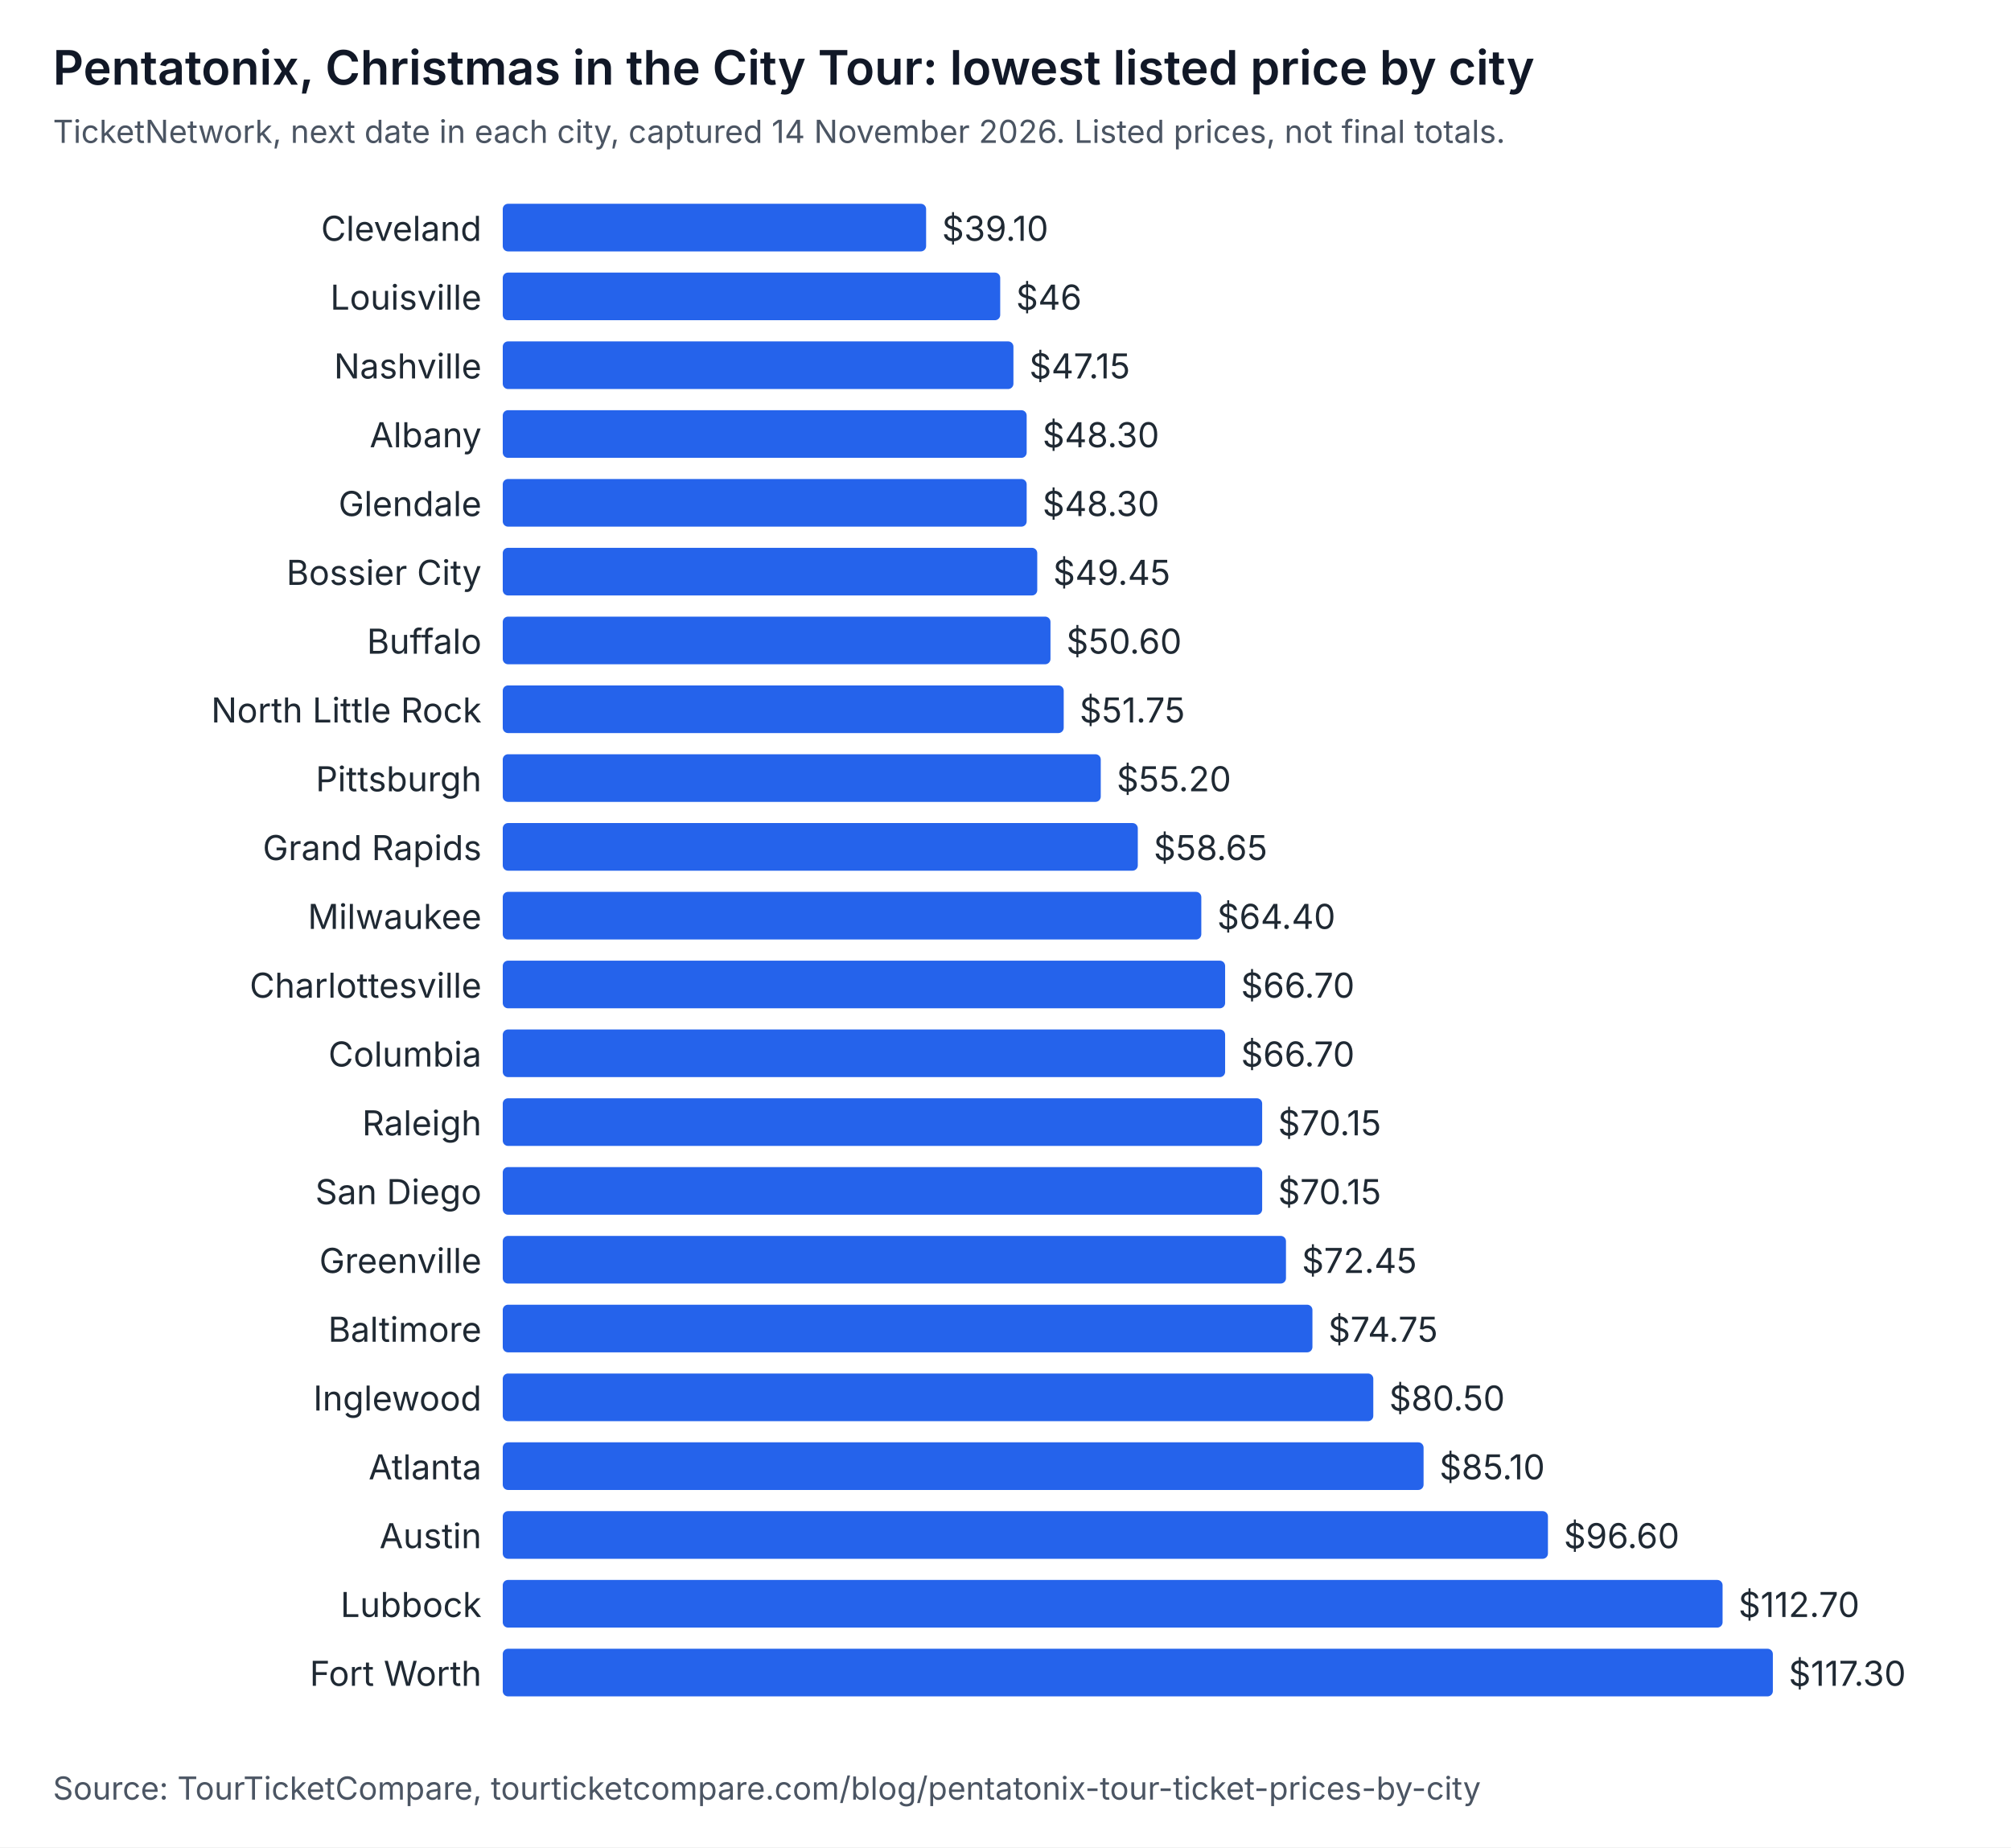
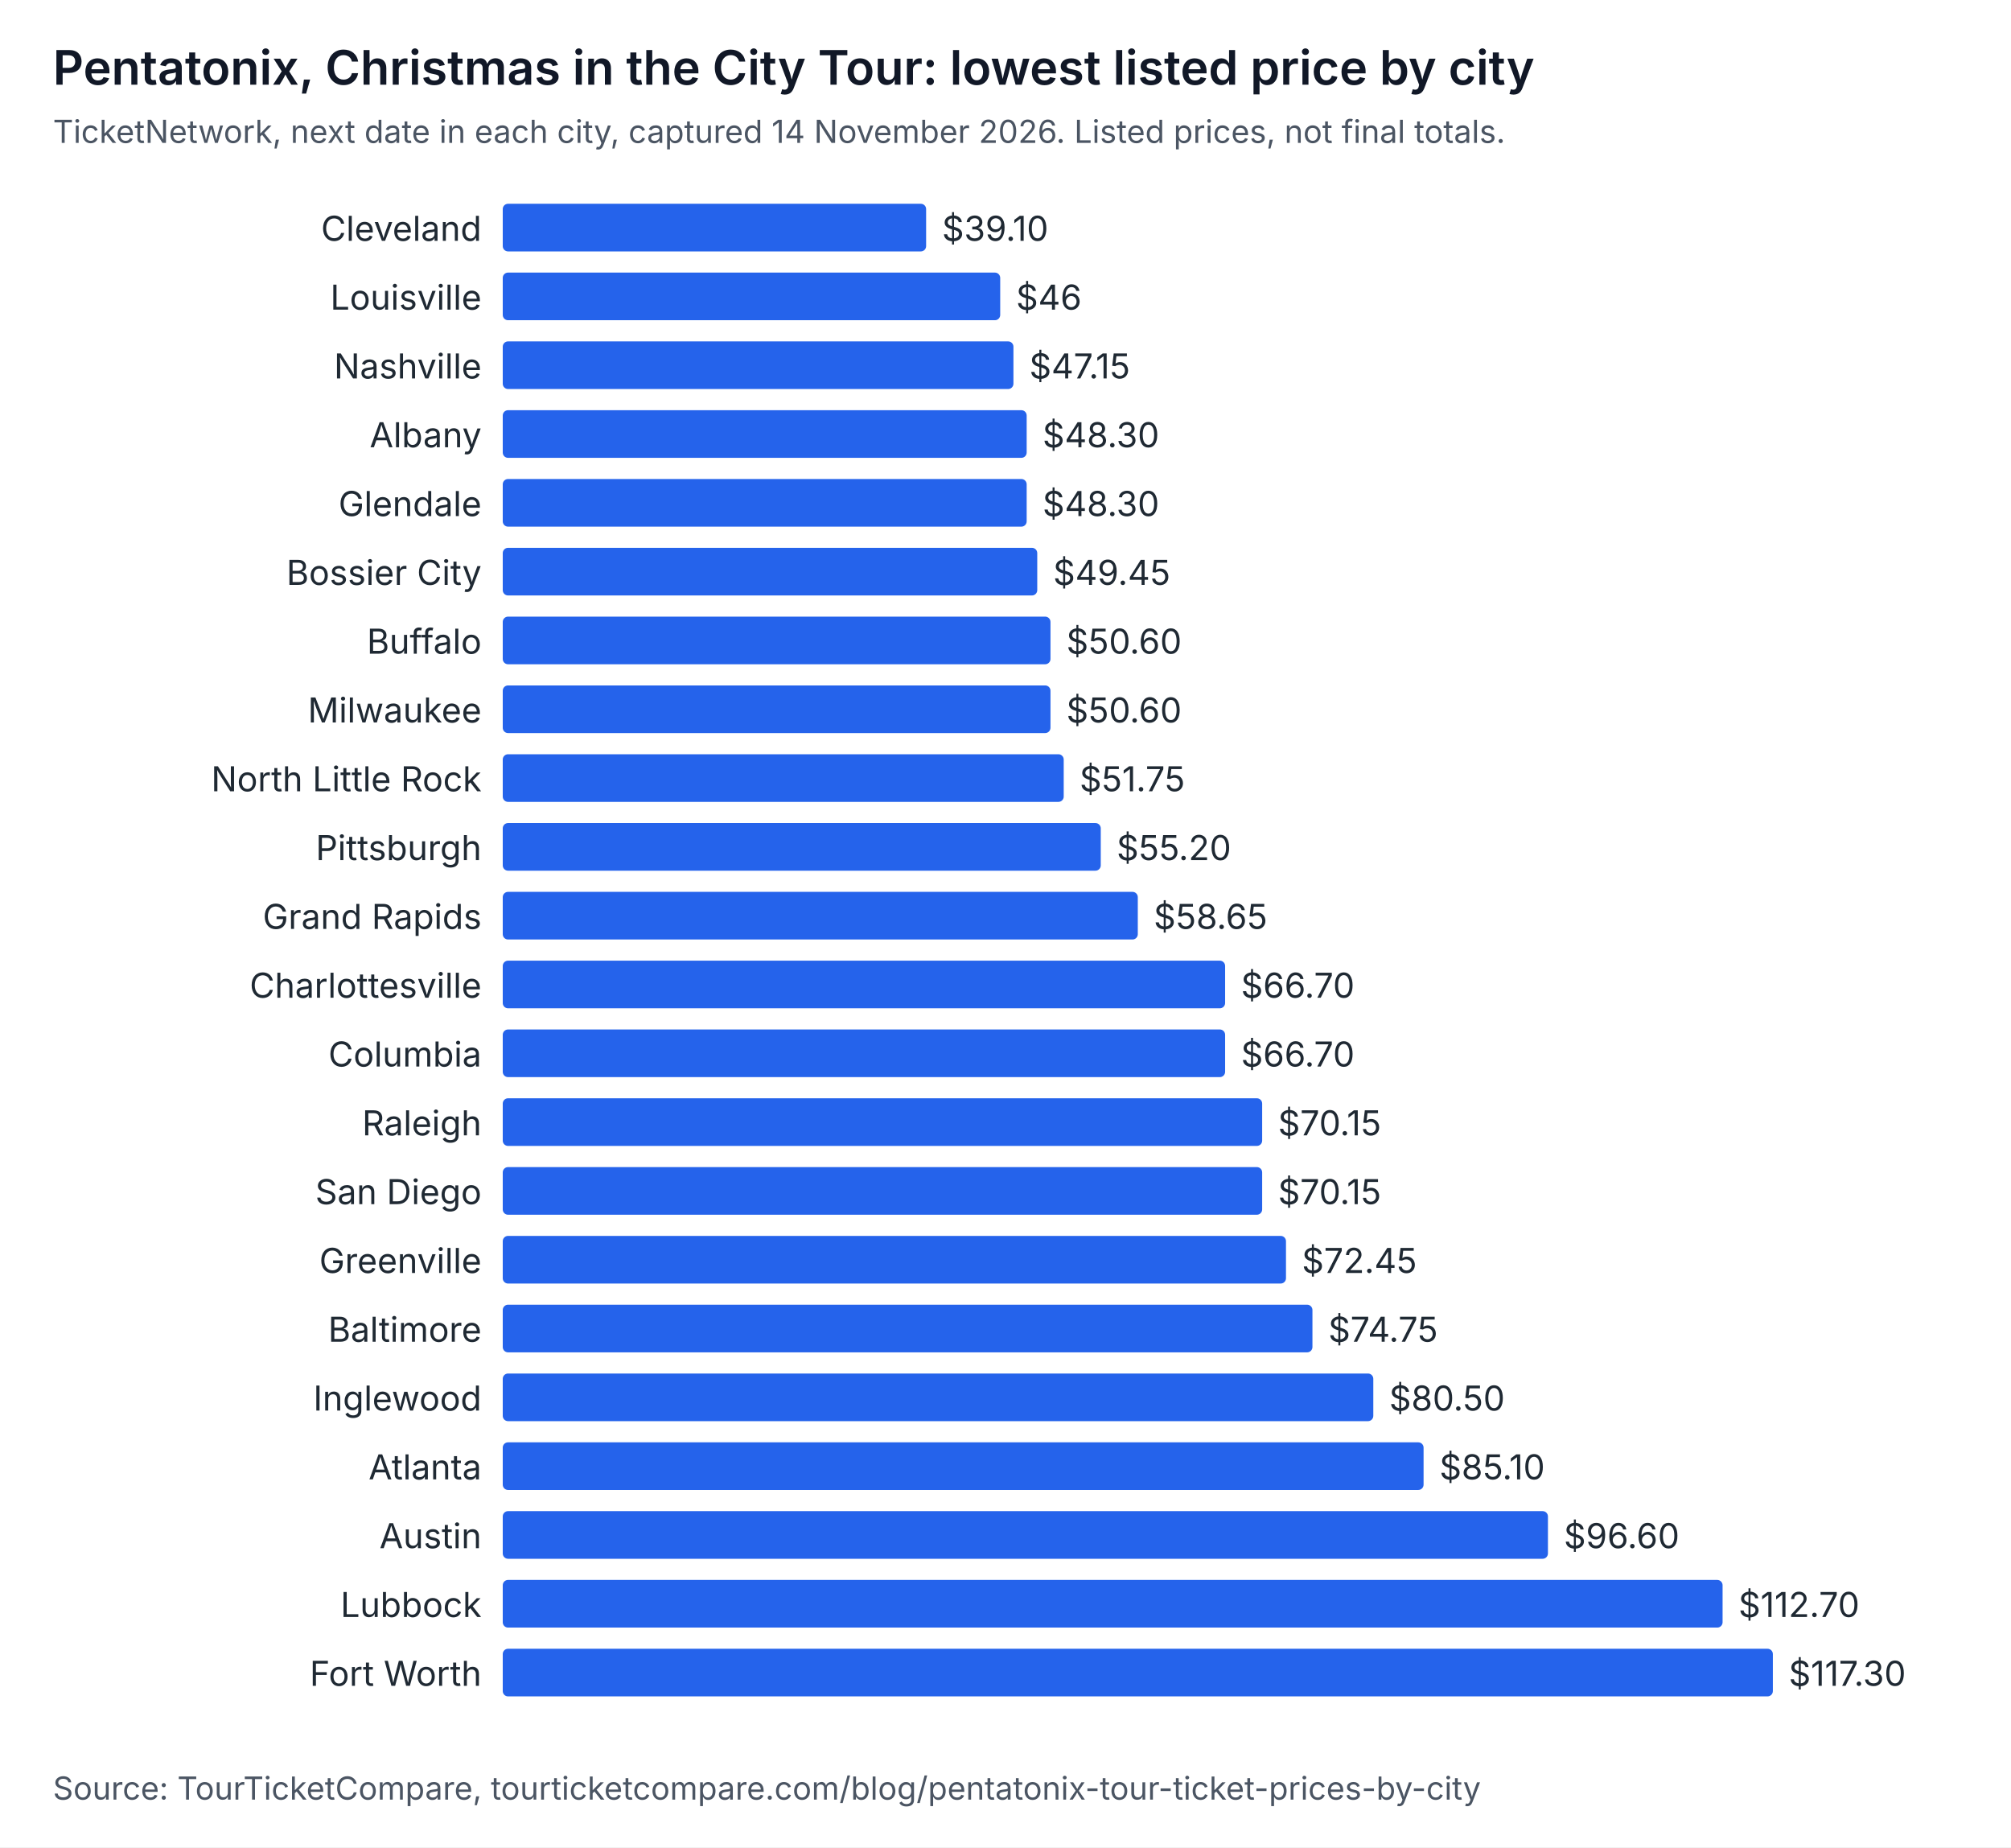
<svg xmlns="http://www.w3.org/2000/svg" width="760" height="698" viewBox="0 0 760 698" role="img" aria-labelledby="t d" font-family="system-ui, -apple-system, Segoe UI, sans-serif">
  <rect width="760" height="698" fill="#ffffff" />
  <text x="20" y="32" font-size="18" font-weight="600" fill="#111827">Pentatonix, Christmas in the City Tour: lowest listed price by city</text>
  <text x="20" y="54" font-size="12" fill="#4b5563">TicketNetwork, next date in each city, captured 14 November 2026. Listed prices, not final totals.</text>
  <text x="182" y="91" text-anchor="end" font-size="13" fill="#1f2933">Cleveland</text>
  <rect x="190" y="77" width="160" height="18" rx="2" fill="#2563eb" />
  <text x="356" y="91" font-size="13" fill="#1f2933">$39.10</text>
  <text x="182" y="117" text-anchor="end" font-size="13" fill="#1f2933">Louisville</text>
  <rect x="190" y="103" width="188" height="18" rx="2" fill="#2563eb" />
  <text x="384" y="117" font-size="13" fill="#1f2933">$46</text>
  <text x="182" y="143" text-anchor="end" font-size="13" fill="#1f2933">Nashville</text>
  <rect x="190" y="129" width="193" height="18" rx="2" fill="#2563eb" />
  <text x="389" y="143" font-size="13" fill="#1f2933">$47.15</text>
  <text x="182" y="169" text-anchor="end" font-size="13" fill="#1f2933">Albany</text>
  <rect x="190" y="155" width="198" height="18" rx="2" fill="#2563eb" />
  <text x="394" y="169" font-size="13" fill="#1f2933">$48.30</text>
  <text x="182" y="195" text-anchor="end" font-size="13" fill="#1f2933">Glendale</text>
  <rect x="190" y="181" width="198" height="18" rx="2" fill="#2563eb" />
  <text x="394" y="195" font-size="13" fill="#1f2933">$48.30</text>
  <text x="182" y="221" text-anchor="end" font-size="13" fill="#1f2933">Bossier City</text>
  <rect x="190" y="207" width="202" height="18" rx="2" fill="#2563eb" />
  <text x="398" y="221" font-size="13" fill="#1f2933">$49.45</text>
  <text x="182" y="247" text-anchor="end" font-size="13" fill="#1f2933">Buffalo</text>
  <rect x="190" y="233" width="207" height="18" rx="2" fill="#2563eb" />
  <text x="403" y="247" font-size="13" fill="#1f2933">$50.60</text>
-   <text x="182" y="273" text-anchor="end" font-size="13" fill="#1f2933">North Little Rock</text>
-   <rect x="190" y="259" width="212" height="18" rx="2" fill="#2563eb" />
-   <text x="408" y="273" font-size="13" fill="#1f2933">$51.75</text>
-   <text x="182" y="299" text-anchor="end" font-size="13" fill="#1f2933">Pittsburgh</text>
-   <rect x="190" y="285" width="226" height="18" rx="2" fill="#2563eb" />
-   <text x="422" y="299" font-size="13" fill="#1f2933">$55.20</text>
-   <text x="182" y="325" text-anchor="end" font-size="13" fill="#1f2933">Grand Rapids</text>
-   <rect x="190" y="311" width="240" height="18" rx="2" fill="#2563eb" />
-   <text x="436" y="325" font-size="13" fill="#1f2933">$58.65</text>
-   <text x="182" y="351" text-anchor="end" font-size="13" fill="#1f2933">Milwaukee</text>
-   <rect x="190" y="337" width="264" height="18" rx="2" fill="#2563eb" />
-   <text x="460" y="351" font-size="13" fill="#1f2933">$64.40</text>
+   <text x="182" y="273" text-anchor="end" font-size="13" fill="#1f2933">Milwaukee</text>
+   <rect x="190" y="259" width="207" height="18" rx="2" fill="#2563eb" />
+   <text x="403" y="273" font-size="13" fill="#1f2933">$50.60</text>
+   <text x="182" y="299" text-anchor="end" font-size="13" fill="#1f2933">North Little Rock</text>
+   <rect x="190" y="285" width="212" height="18" rx="2" fill="#2563eb" />
+   <text x="408" y="299" font-size="13" fill="#1f2933">$51.75</text>
+   <text x="182" y="325" text-anchor="end" font-size="13" fill="#1f2933">Pittsburgh</text>
+   <rect x="190" y="311" width="226" height="18" rx="2" fill="#2563eb" />
+   <text x="422" y="325" font-size="13" fill="#1f2933">$55.20</text>
+   <text x="182" y="351" text-anchor="end" font-size="13" fill="#1f2933">Grand Rapids</text>
+   <rect x="190" y="337" width="240" height="18" rx="2" fill="#2563eb" />
+   <text x="436" y="351" font-size="13" fill="#1f2933">$58.65</text>
  <text x="182" y="377" text-anchor="end" font-size="13" fill="#1f2933">Charlottesville</text>
  <rect x="190" y="363" width="273" height="18" rx="2" fill="#2563eb" />
  <text x="469" y="377" font-size="13" fill="#1f2933">$66.70</text>
  <text x="182" y="403" text-anchor="end" font-size="13" fill="#1f2933">Columbia</text>
  <rect x="190" y="389" width="273" height="18" rx="2" fill="#2563eb" />
  <text x="469" y="403" font-size="13" fill="#1f2933">$66.70</text>
  <text x="182" y="429" text-anchor="end" font-size="13" fill="#1f2933">Raleigh</text>
  <rect x="190" y="415" width="287" height="18" rx="2" fill="#2563eb" />
  <text x="483" y="429" font-size="13" fill="#1f2933">$70.15</text>
  <text x="182" y="455" text-anchor="end" font-size="13" fill="#1f2933">San Diego</text>
  <rect x="190" y="441" width="287" height="18" rx="2" fill="#2563eb" />
  <text x="483" y="455" font-size="13" fill="#1f2933">$70.15</text>
  <text x="182" y="481" text-anchor="end" font-size="13" fill="#1f2933">Greenville</text>
  <rect x="190" y="467" width="296" height="18" rx="2" fill="#2563eb" />
  <text x="492" y="481" font-size="13" fill="#1f2933">$72.45</text>
  <text x="182" y="507" text-anchor="end" font-size="13" fill="#1f2933">Baltimore</text>
  <rect x="190" y="493" width="306" height="18" rx="2" fill="#2563eb" />
  <text x="502" y="507" font-size="13" fill="#1f2933">$74.75</text>
  <text x="182" y="533" text-anchor="end" font-size="13" fill="#1f2933">Inglewood</text>
  <rect x="190" y="519" width="329" height="18" rx="2" fill="#2563eb" />
  <text x="525" y="533" font-size="13" fill="#1f2933">$80.50</text>
  <text x="182" y="559" text-anchor="end" font-size="13" fill="#1f2933">Atlanta</text>
  <rect x="190" y="545" width="348" height="18" rx="2" fill="#2563eb" />
  <text x="544" y="559" font-size="13" fill="#1f2933">$85.10</text>
  <text x="182" y="585" text-anchor="end" font-size="13" fill="#1f2933">Austin</text>
  <rect x="190" y="571" width="395" height="18" rx="2" fill="#2563eb" />
  <text x="591" y="585" font-size="13" fill="#1f2933">$96.60</text>
  <text x="182" y="611" text-anchor="end" font-size="13" fill="#1f2933">Lubbock</text>
  <rect x="190" y="597" width="461" height="18" rx="2" fill="#2563eb" />
  <text x="657" y="611" font-size="13" fill="#1f2933">$112.70</text>
  <text x="182" y="637" text-anchor="end" font-size="13" fill="#1f2933">Fort Worth</text>
  <rect x="190" y="623" width="480" height="18" rx="2" fill="#2563eb" />
  <text x="676" y="637" font-size="13" fill="#1f2933">$117.30</text>
  <text x="20" y="680" font-size="12" fill="#4b5563">Source: TourTicketCompare, tourticketcompare.com/blog/pentatonix-tour-ticket-prices-by-city</text>
</svg>
